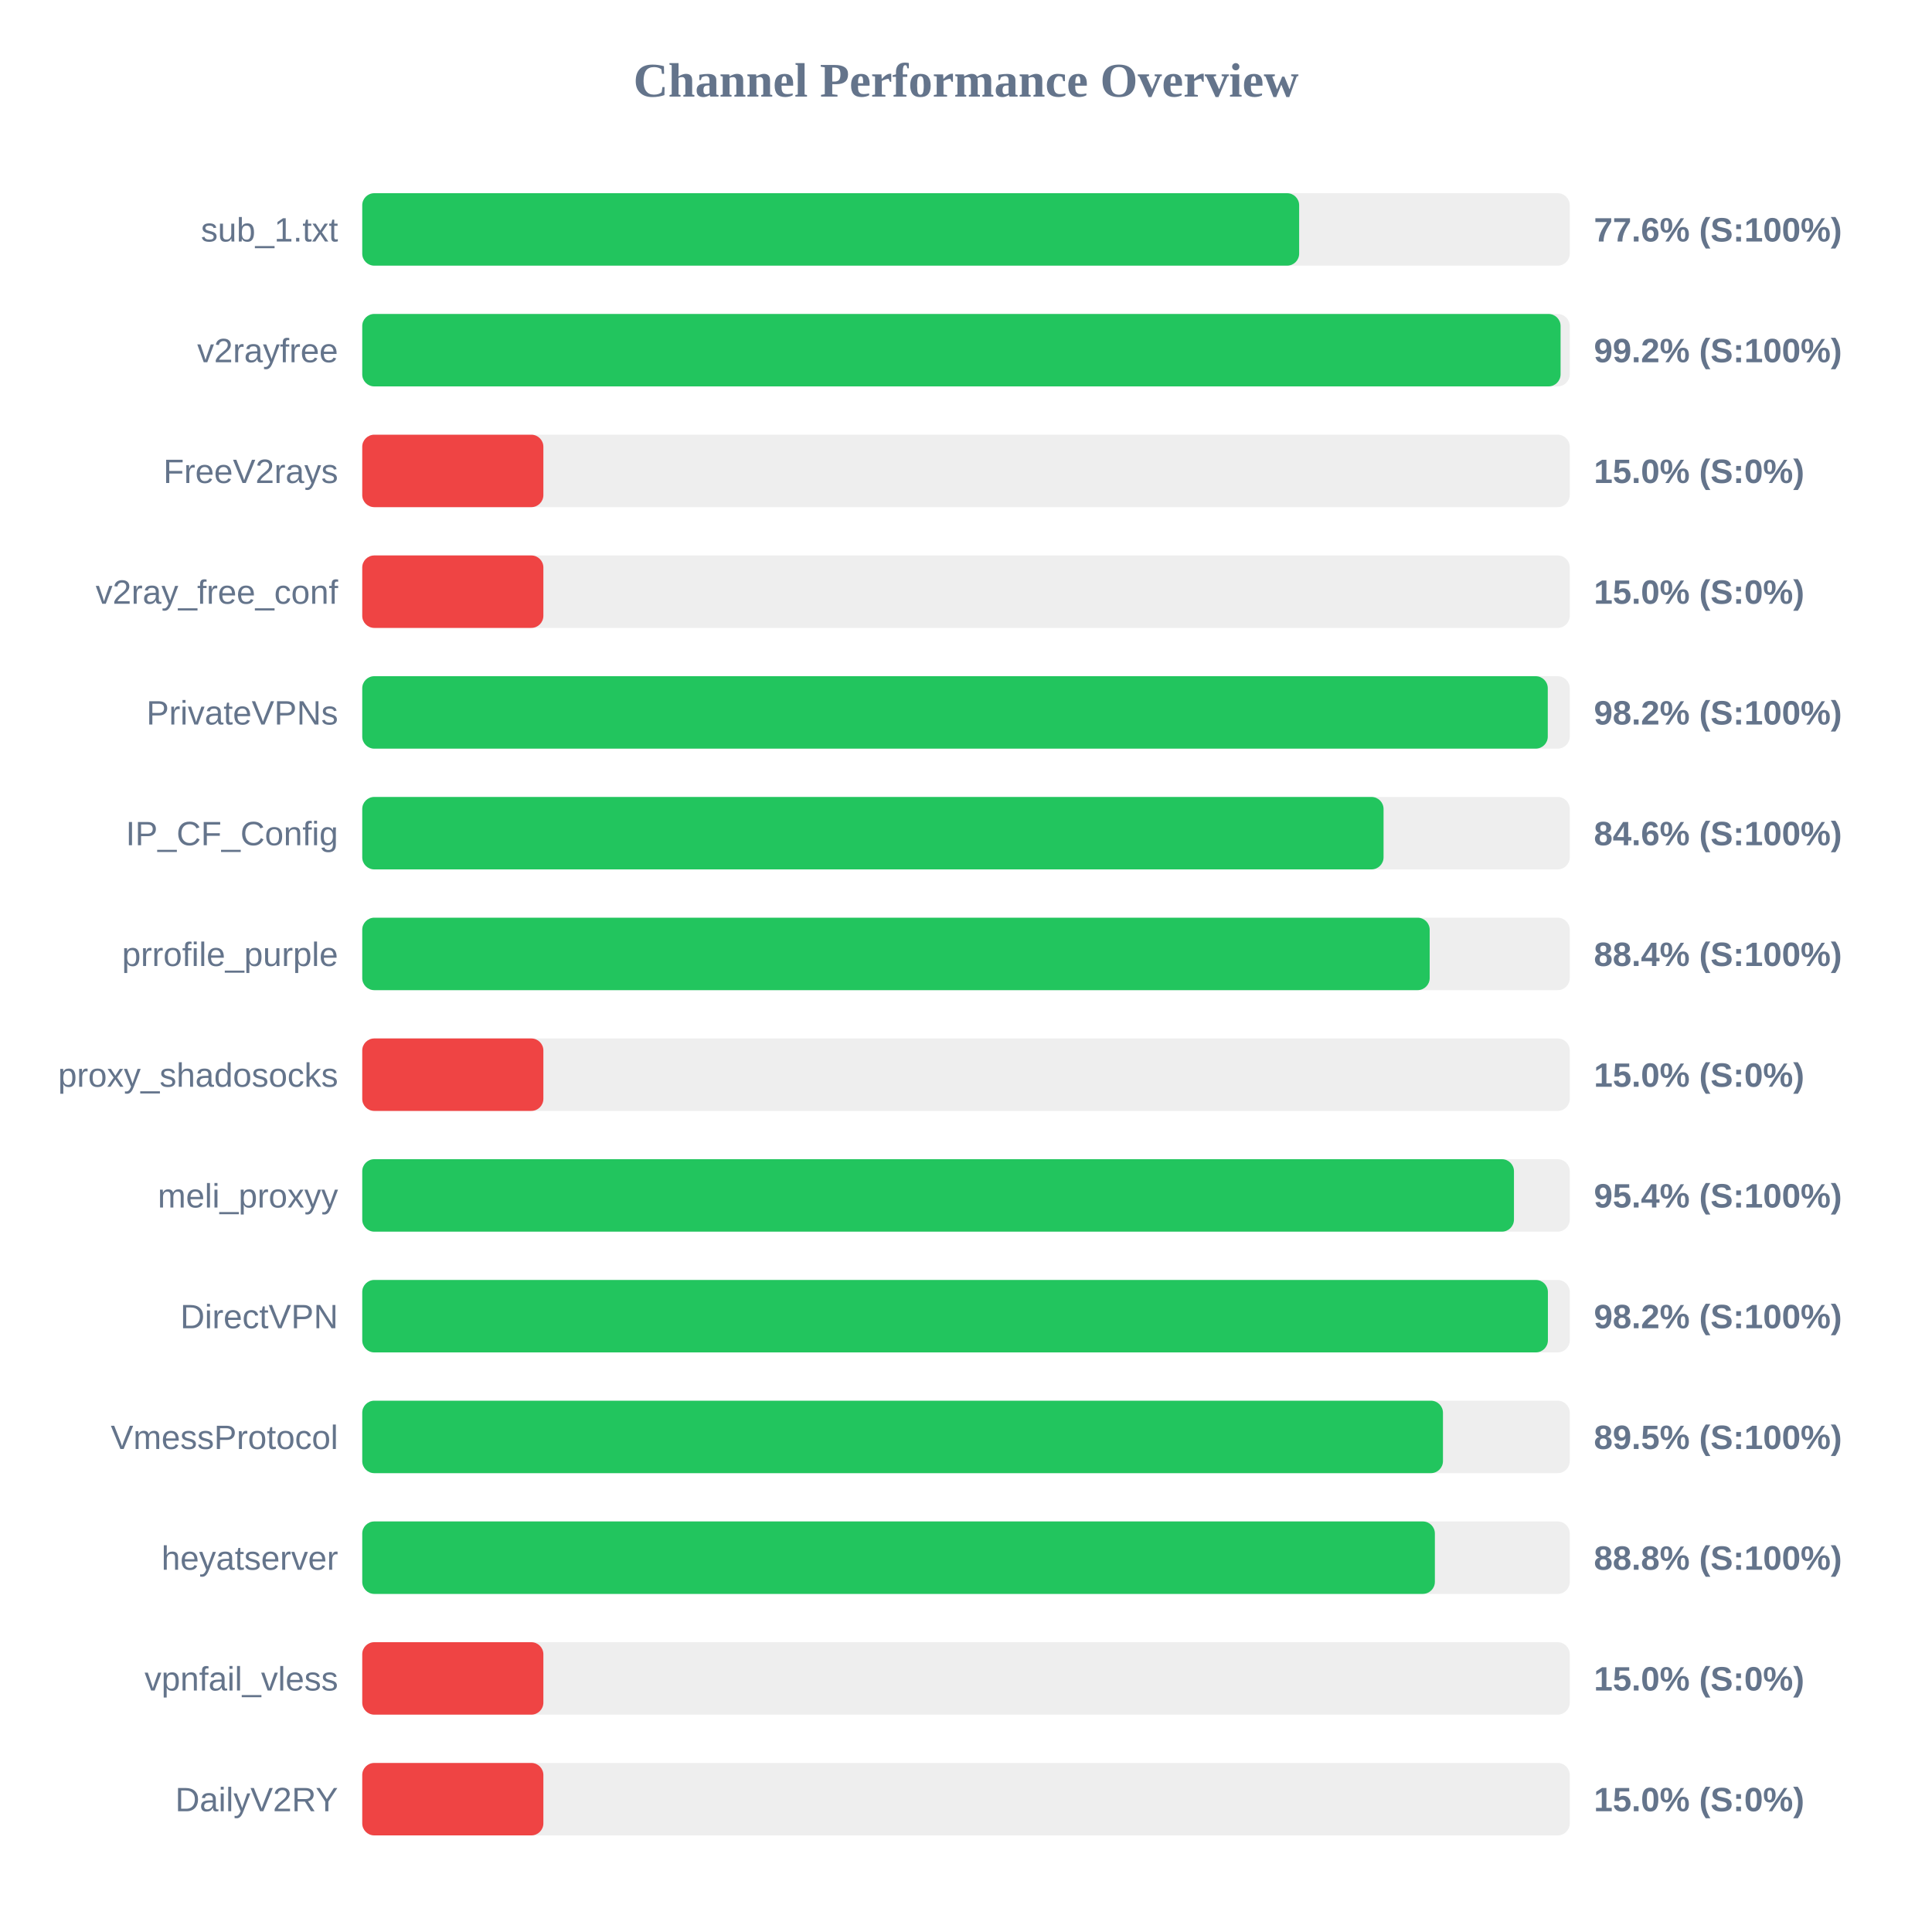
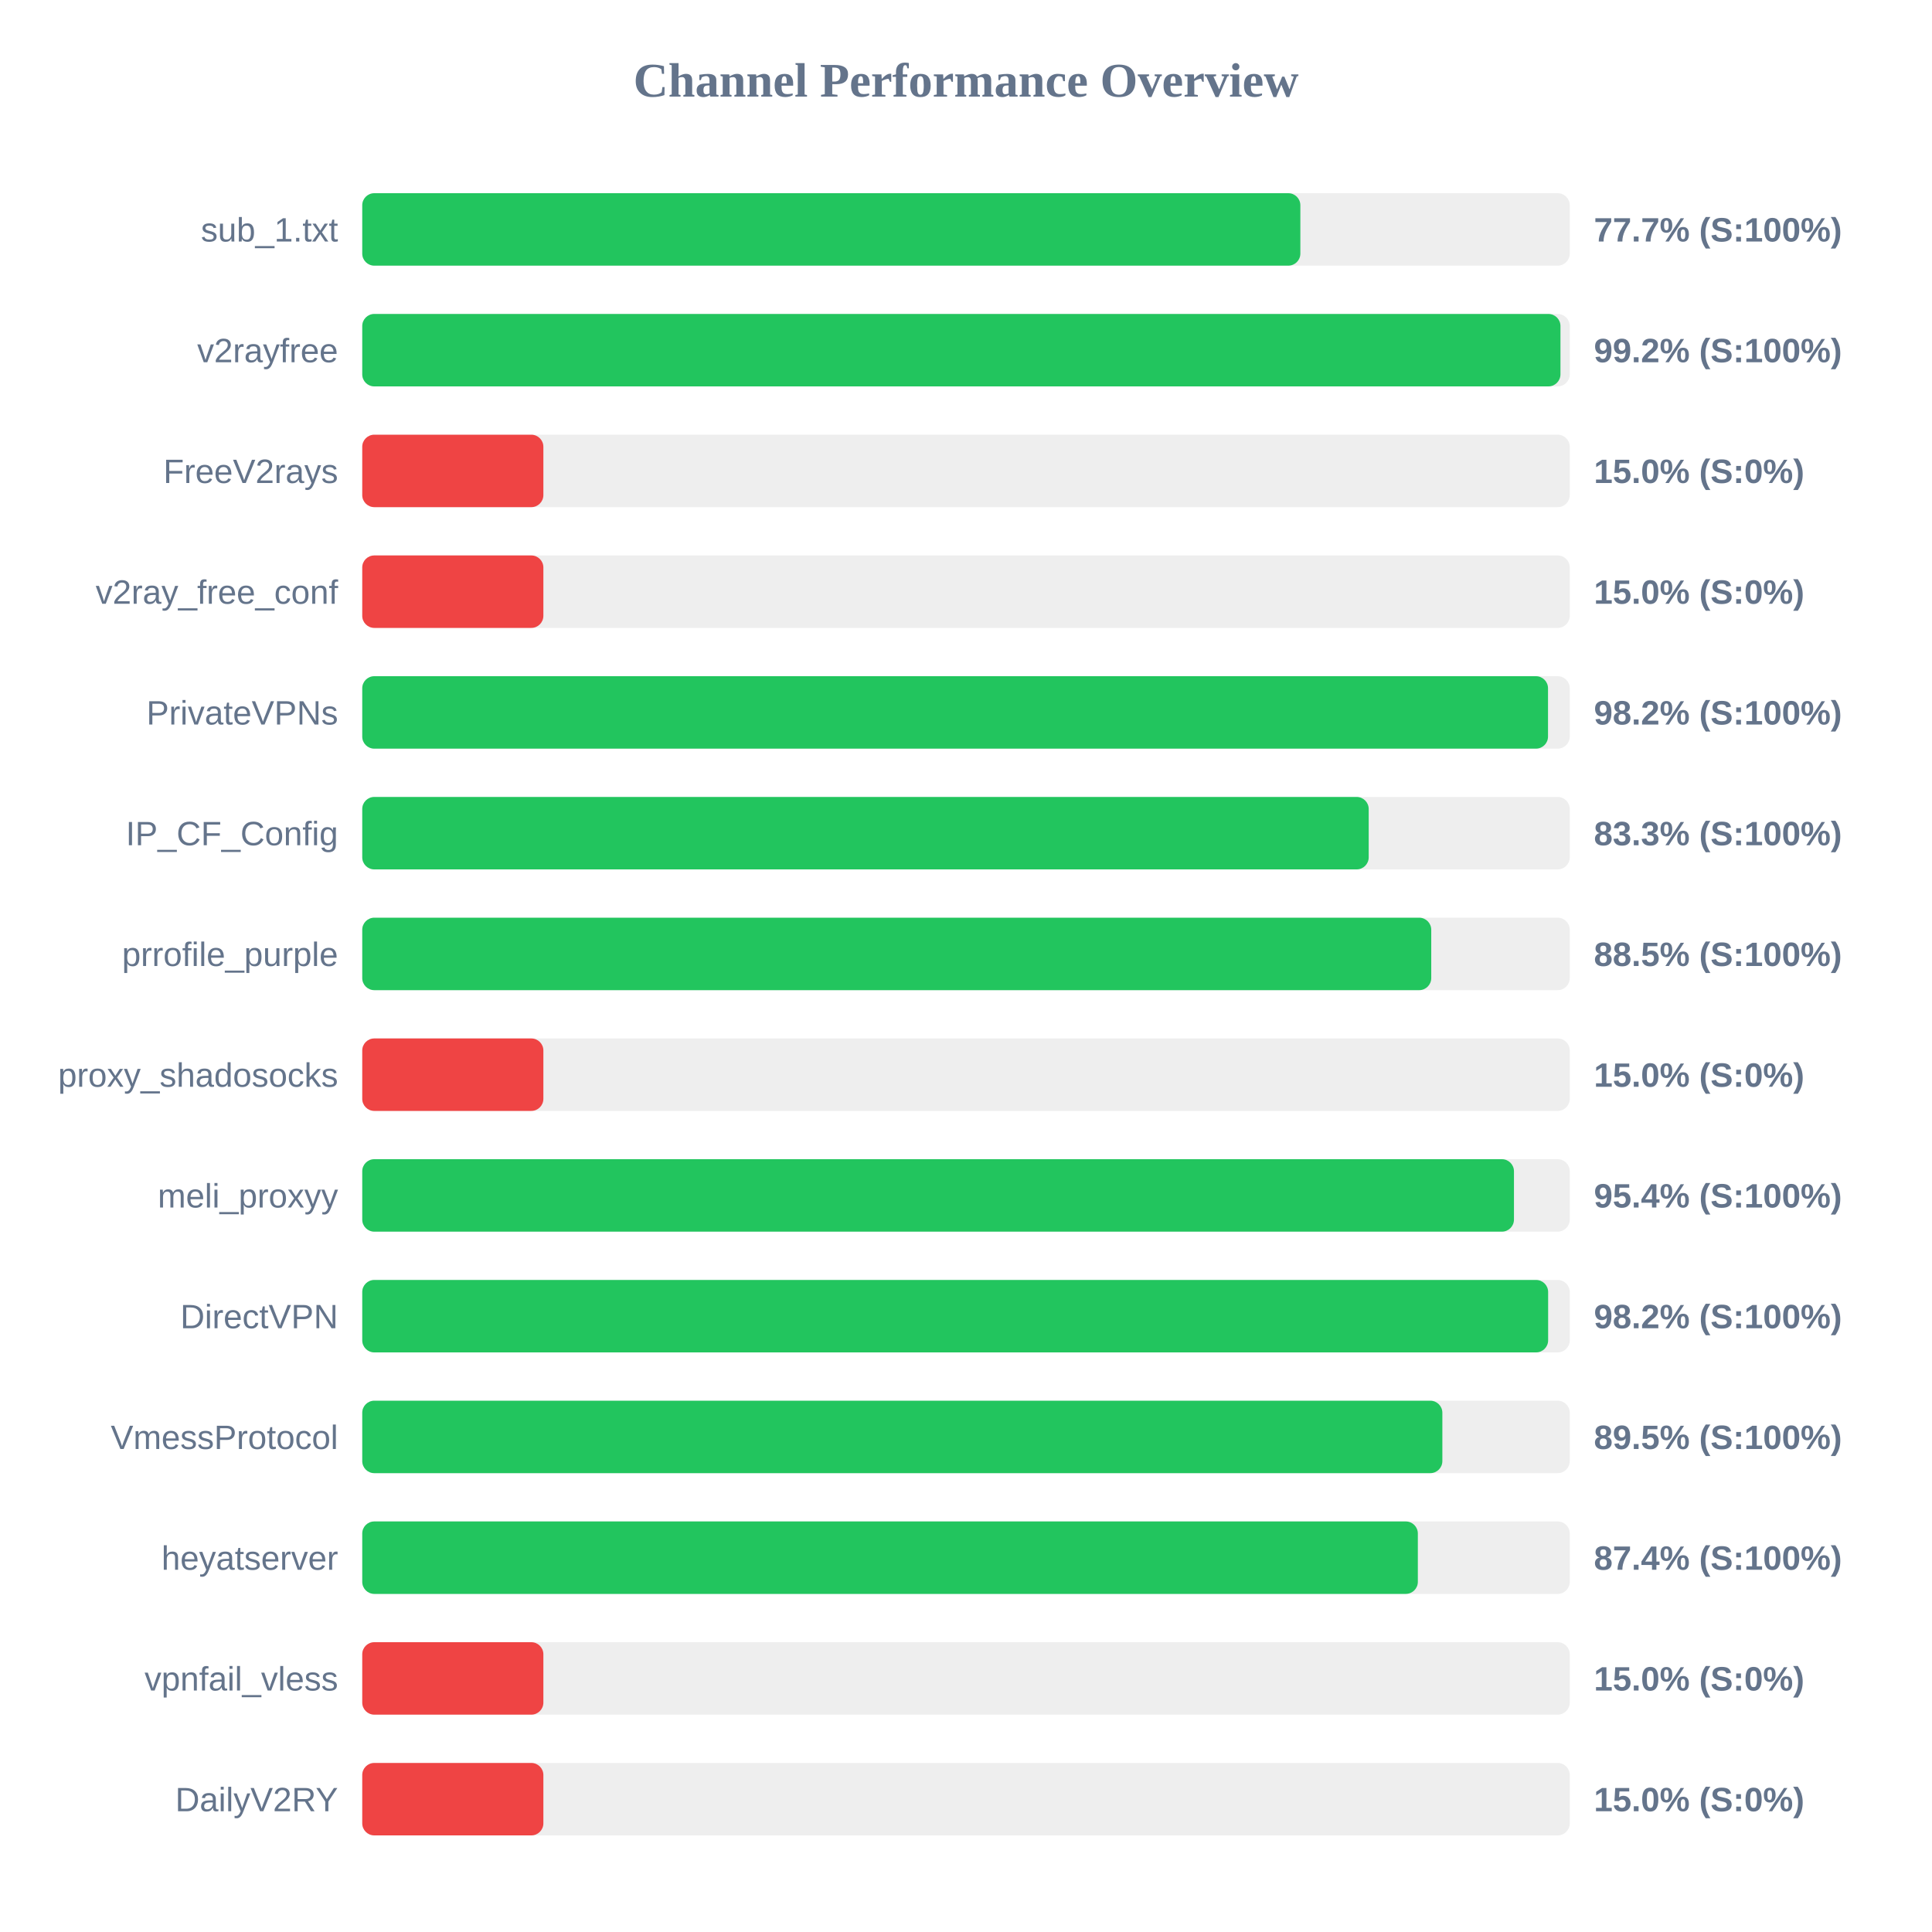
<svg xmlns="http://www.w3.org/2000/svg" width="800" height="800" version="1.1">
  <style>
        .row { font: 14px Arial; fill: #64748b; }
        .score { font: bold 14px Arial; fill: #64748b; }
    </style>
  <text x="400" y="40" text-anchor="middle" font-size="20px" font-weight="bold" fill="#64748b">Channel Performance Overview</text>
  <rect x="150" y="80" width="500" height="30" fill="#eee" rx="5" />
-   <rect x="150" y="80" width="387.95" height="30" fill="#22c55e" rx="5" />
+   <rect x="150" y="80" width="388.45" height="30" fill="#22c55e" rx="5" />
  <text x="140" y="100" text-anchor="end" class="row">sub_1.txt</text>
-   <text x="660" y="100" text-anchor="start" class="score">77.6% (S:100%)</text>
+   <text x="660" y="100" text-anchor="start" class="score">77.7% (S:100%)</text>
  <rect x="150" y="130" width="500" height="30" fill="#eee" rx="5" />
-   <rect x="150" y="130" width="496.2" height="30" fill="#22c55e" rx="5" />
+   <rect x="150" y="130" width="496.15" height="30" fill="#22c55e" rx="5" />
  <text x="140" y="150" text-anchor="end" class="row">v2rayfree</text>
  <text x="660" y="150" text-anchor="start" class="score">99.2% (S:100%)</text>
  <rect x="150" y="180" width="500" height="30" fill="#eee" rx="5" />
  <rect x="150" y="180" width="75.0" height="30" fill="#ef4444" rx="5" />
  <text x="140" y="200" text-anchor="end" class="row">FreeV2rays</text>
  <text x="660" y="200" text-anchor="start" class="score">15.0% (S:0%)</text>
  <rect x="150" y="230" width="500" height="30" fill="#eee" rx="5" />
  <rect x="150" y="230" width="75.0" height="30" fill="#ef4444" rx="5" />
  <text x="140" y="250" text-anchor="end" class="row">v2ray_free_conf</text>
  <text x="660" y="250" text-anchor="start" class="score">15.0% (S:0%)</text>
  <rect x="150" y="280" width="500" height="30" fill="#eee" rx="5" />
-   <rect x="150" y="280" width="490.9" height="30" fill="#22c55e" rx="5" />
+   <rect x="150" y="280" width="491.0" height="30" fill="#22c55e" rx="5" />
  <text x="140" y="300" text-anchor="end" class="row">PrivateVPNs</text>
  <text x="660" y="300" text-anchor="start" class="score">98.2% (S:100%)</text>
  <rect x="150" y="330" width="500" height="30" fill="#eee" rx="5" />
-   <rect x="150" y="330" width="422.9" height="30" fill="#22c55e" rx="5" />
+   <rect x="150" y="330" width="416.75" height="30" fill="#22c55e" rx="5" />
  <text x="140" y="350" text-anchor="end" class="row">IP_CF_Config</text>
-   <text x="660" y="350" text-anchor="start" class="score">84.6% (S:100%)</text>
+   <text x="660" y="350" text-anchor="start" class="score">83.3% (S:100%)</text>
  <rect x="150" y="380" width="500" height="30" fill="#eee" rx="5" />
-   <rect x="150" y="380" width="442.0" height="30" fill="#22c55e" rx="5" />
+   <rect x="150" y="380" width="442.65" height="30" fill="#22c55e" rx="5" />
  <text x="140" y="400" text-anchor="end" class="row">prrofile_purple</text>
-   <text x="660" y="400" text-anchor="start" class="score">88.4% (S:100%)</text>
+   <text x="660" y="400" text-anchor="start" class="score">88.5% (S:100%)</text>
  <rect x="150" y="430" width="500" height="30" fill="#eee" rx="5" />
  <rect x="150" y="430" width="75.0" height="30" fill="#ef4444" rx="5" />
  <text x="140" y="450" text-anchor="end" class="row">proxy_shadosocks</text>
  <text x="660" y="450" text-anchor="start" class="score">15.0% (S:0%)</text>
  <rect x="150" y="480" width="500" height="30" fill="#eee" rx="5" />
  <rect x="150" y="480" width="476.9" height="30" fill="#22c55e" rx="5" />
  <text x="140" y="500" text-anchor="end" class="row">meli_proxyy</text>
  <text x="660" y="500" text-anchor="start" class="score">95.4% (S:100%)</text>
  <rect x="150" y="530" width="500" height="30" fill="#eee" rx="5" />
-   <rect x="150" y="530" width="490.95" height="30" fill="#22c55e" rx="5" />
+   <rect x="150" y="530" width="491.05" height="30" fill="#22c55e" rx="5" />
  <text x="140" y="550" text-anchor="end" class="row">DirectVPN</text>
  <text x="660" y="550" text-anchor="start" class="score">98.2% (S:100%)</text>
  <rect x="150" y="580" width="500" height="30" fill="#eee" rx="5" />
-   <rect x="150" y="580" width="447.5" height="30" fill="#22c55e" rx="5" />
+   <rect x="150" y="580" width="447.25" height="30" fill="#22c55e" rx="5" />
  <text x="140" y="600" text-anchor="end" class="row">VmessProtocol</text>
  <text x="660" y="600" text-anchor="start" class="score">89.5% (S:100%)</text>
  <rect x="150" y="630" width="500" height="30" fill="#eee" rx="5" />
-   <rect x="150" y="630" width="444.15" height="30" fill="#22c55e" rx="5" />
+   <rect x="150" y="630" width="437.1" height="30" fill="#22c55e" rx="5" />
  <text x="140" y="650" text-anchor="end" class="row">heyatserver</text>
-   <text x="660" y="650" text-anchor="start" class="score">88.8% (S:100%)</text>
+   <text x="660" y="650" text-anchor="start" class="score">87.4% (S:100%)</text>
  <rect x="150" y="680" width="500" height="30" fill="#eee" rx="5" />
  <rect x="150" y="680" width="75.0" height="30" fill="#ef4444" rx="5" />
  <text x="140" y="700" text-anchor="end" class="row">vpnfail_vless</text>
  <text x="660" y="700" text-anchor="start" class="score">15.0% (S:0%)</text>
  <rect x="150" y="730" width="500" height="30" fill="#eee" rx="5" />
  <rect x="150" y="730" width="75.0" height="30" fill="#ef4444" rx="5" />
  <text x="140" y="750" text-anchor="end" class="row">DailyV2RY</text>
  <text x="660" y="750" text-anchor="start" class="score">15.0% (S:0%)</text>
</svg>
